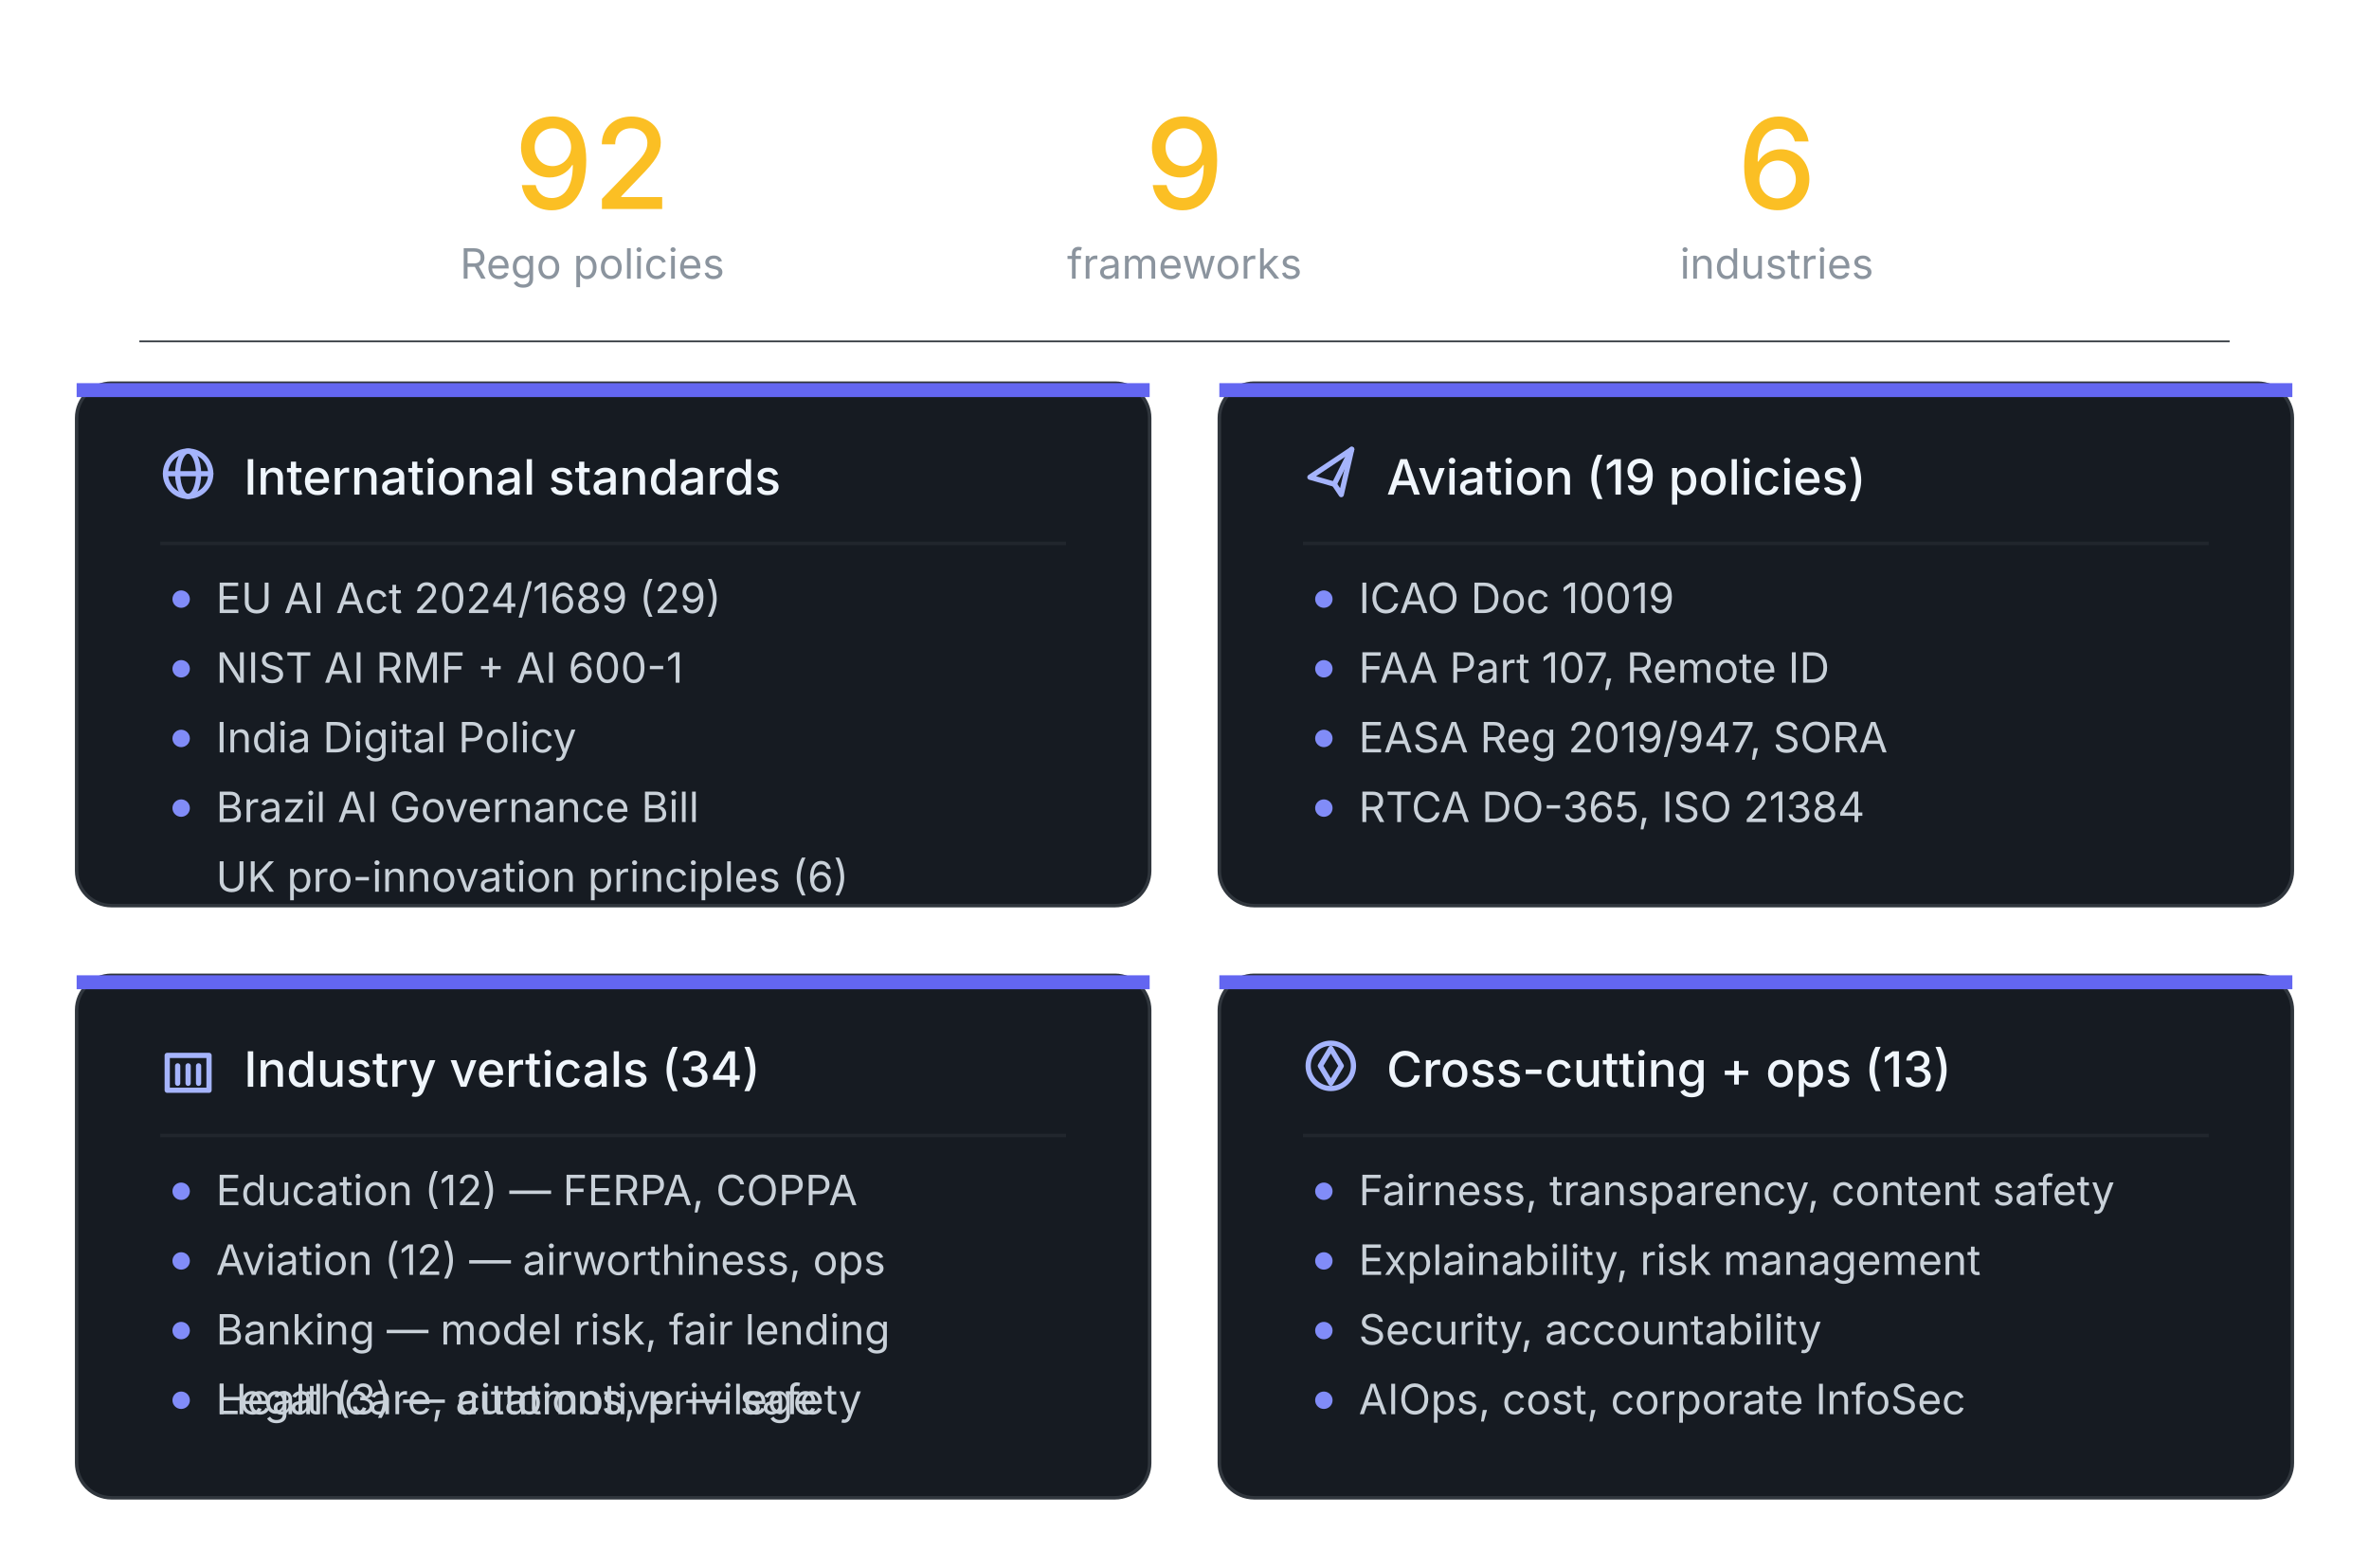
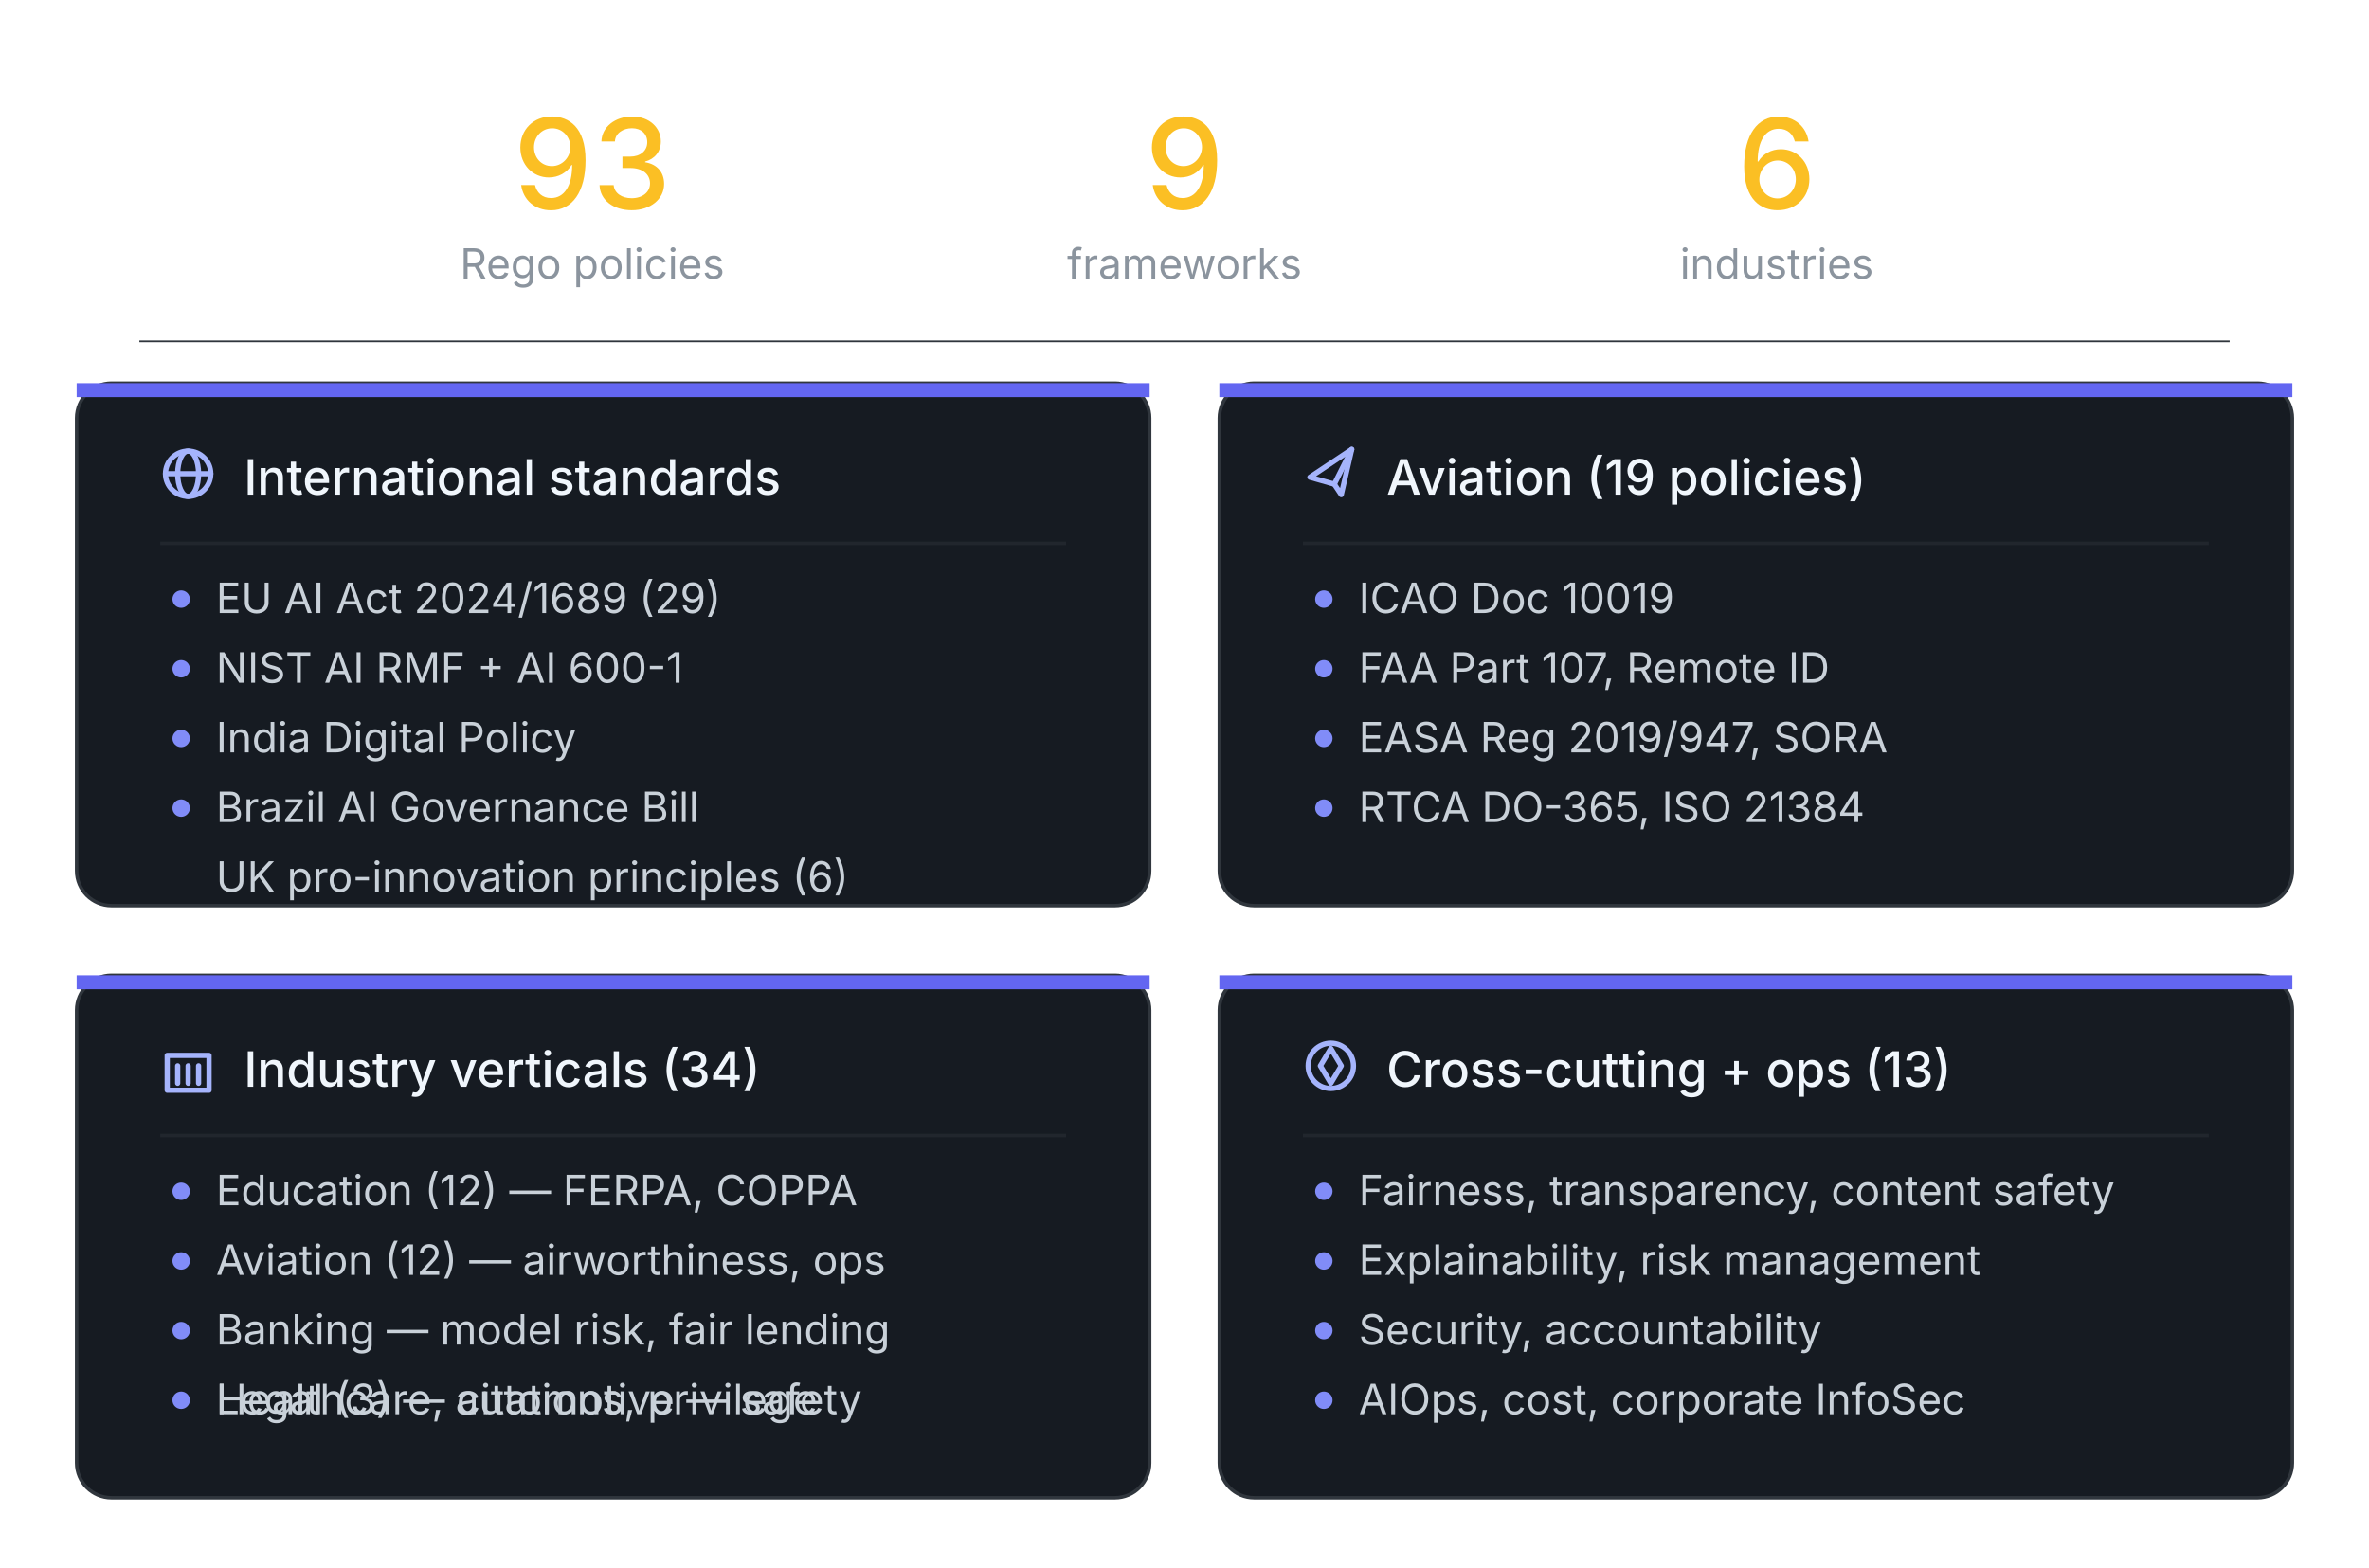
<svg xmlns="http://www.w3.org/2000/svg" viewBox="0 0 680 450" role="img" font-family="system-ui, -apple-system, BlinkMacSystemFont, 'Segoe UI', sans-serif">
-   <text x="170" y="60" font-size="36" font-weight="500" fill="#fbbf24" text-anchor="middle">92</text>
+   <text x="170" y="60" font-size="36" font-weight="500" fill="#fbbf24" text-anchor="middle">93</text>
  <text x="170" y="80" font-size="12" fill="#8b949e" text-anchor="middle">Rego policies</text>
  <text x="340" y="60" font-size="36" font-weight="500" fill="#fbbf24" text-anchor="middle">9</text>
  <text x="340" y="80" font-size="12" fill="#8b949e" text-anchor="middle">frameworks</text>
  <text x="510" y="60" font-size="36" font-weight="500" fill="#fbbf24" text-anchor="middle">6</text>
  <text x="510" y="80" font-size="12" fill="#8b949e" text-anchor="middle">industries</text>
  <line x1="40" y1="98" x2="640" y2="98" stroke="#30363d" stroke-width="0.5" />
  <g>
    <rect x="22" y="110" width="308" height="150" rx="10" fill="#161b22" stroke="#30363d" />
    <rect x="22" y="110" width="308" height="4" fill="#6366f1" />
    <g transform="translate(46, 128)" fill="none" stroke="#a5b4fc" stroke-width="1.5" stroke-linecap="round" stroke-linejoin="round">
      <circle cx="8" cy="8" r="6.5" />
      <line x1="1.5" y1="8" x2="14.5" y2="8" />
      <ellipse cx="8" cy="8" rx="3" ry="6.5" />
    </g>
    <text x="70" y="142" font-size="14" font-weight="500" fill="#f0f6fc">International standards</text>
    <line x1="46" y1="156" x2="306" y2="156" stroke="#21262d" stroke-width="1" />
    <circle cx="52" cy="172" r="2.5" fill="#818cf8" />
    <text x="62" y="176" font-size="12" fill="#c9d1d9">EU AI Act 2024/1689 (29)</text>
    <circle cx="52" cy="192" r="2.5" fill="#818cf8" />
    <text x="62" y="196" font-size="12" fill="#c9d1d9">NIST AI RMF + AI 600-1</text>
    <circle cx="52" cy="212" r="2.5" fill="#818cf8" />
    <text x="62" y="216" font-size="12" fill="#c9d1d9">India Digital Policy</text>
    <circle cx="52" cy="232" r="2.5" fill="#818cf8" />
    <text x="62" y="236" font-size="12" fill="#c9d1d9">Brazil AI Governance Bill</text>
    <text x="62" y="256" font-size="12" fill="#c9d1d9">UK pro-innovation principles (6)</text>
  </g>
  <g>
    <rect x="350" y="110" width="308" height="150" rx="10" fill="#161b22" stroke="#30363d" />
    <rect x="350" y="110" width="308" height="4" fill="#6366f1" />
    <g transform="translate(374, 128)" fill="none" stroke="#a5b4fc" stroke-width="1.5" stroke-linecap="round" stroke-linejoin="round">
      <path d="M14 1 L2 9 L9 11 L11 14 Z" />
      <line x1="9" y1="11" x2="14" y2="1" />
    </g>
    <text x="398" y="142" font-size="14" font-weight="500" fill="#f0f6fc">Aviation (19 policies)</text>
    <line x1="374" y1="156" x2="634" y2="156" stroke="#21262d" stroke-width="1" />
    <circle cx="380" cy="172" r="2.5" fill="#818cf8" />
    <text x="390" y="176" font-size="12" fill="#c9d1d9">ICAO Doc 10019</text>
    <circle cx="380" cy="192" r="2.5" fill="#818cf8" />
    <text x="390" y="196" font-size="12" fill="#c9d1d9">FAA Part 107, Remote ID</text>
    <circle cx="380" cy="212" r="2.5" fill="#818cf8" />
    <text x="390" y="216" font-size="12" fill="#c9d1d9">EASA Reg 2019/947, SORA</text>
    <circle cx="380" cy="232" r="2.5" fill="#818cf8" />
    <text x="390" y="236" font-size="12" fill="#c9d1d9">RTCA DO-365, ISO 21384</text>
  </g>
  <g>
    <rect x="22" y="280" width="308" height="150" rx="10" fill="#161b22" stroke="#30363d" />
    <rect x="22" y="280" width="308" height="4" fill="#6366f1" />
    <g transform="translate(46, 298)" fill="none" stroke="#a5b4fc" stroke-width="1.5" stroke-linecap="round" stroke-linejoin="round">
      <rect x="2" y="5" width="12" height="10" />
      <line x1="5" y1="8" x2="5" y2="13" />
      <line x1="8" y1="8" x2="8" y2="13" />
      <line x1="11" y1="8" x2="11" y2="13" />
    </g>
    <text x="70" y="312" font-size="14" font-weight="500" fill="#f0f6fc">Industry verticals (34)</text>
    <line x1="46" y1="326" x2="306" y2="326" stroke="#21262d" stroke-width="1" />
    <circle cx="52" cy="342" r="2.5" fill="#818cf8" />
    <text x="62" y="346" font-size="12" fill="#c9d1d9">Education (12) — FERPA, COPPA</text>
    <circle cx="52" cy="362" r="2.5" fill="#818cf8" />
    <text x="62" y="366" font-size="12" fill="#c9d1d9">Aviation (12) — airworthiness, ops</text>
    <circle cx="52" cy="382" r="2.5" fill="#818cf8" />
    <text x="62" y="386" font-size="12" fill="#c9d1d9">Banking — model risk, fair lending</text>
    <text x="62" y="406" font-size="12" fill="#c9d1d9">Legal (3) — citations, privilege</text>
    <circle cx="52" cy="402" r="2.5" fill="#818cf8" />
    <text x="62" y="406" font-size="12" fill="#c9d1d9">Healthcare, automotive — safety</text>
  </g>
  <g>
    <rect x="350" y="280" width="308" height="150" rx="10" fill="#161b22" stroke="#30363d" />
    <rect x="350" y="280" width="308" height="4" fill="#6366f1" />
    <g transform="translate(374, 298)" fill="none" stroke="#a5b4fc" stroke-width="1.5" stroke-linecap="round" stroke-linejoin="round">
      <circle cx="8" cy="8" r="6.5" />
      <path d="M8 3 L11 8 L8 13 L5 8 Z" />
    </g>
    <text x="398" y="312" font-size="14" font-weight="500" fill="#f0f6fc">Cross-cutting + ops (13)</text>
    <line x1="374" y1="326" x2="634" y2="326" stroke="#21262d" stroke-width="1" />
    <circle cx="380" cy="342" r="2.5" fill="#818cf8" />
    <text x="390" y="346" font-size="12" fill="#c9d1d9">Fairness, transparency, content safety</text>
    <circle cx="380" cy="362" r="2.5" fill="#818cf8" />
    <text x="390" y="366" font-size="12" fill="#c9d1d9">Explainability, risk management</text>
    <circle cx="380" cy="382" r="2.5" fill="#818cf8" />
    <text x="390" y="386" font-size="12" fill="#c9d1d9">Security, accountability</text>
    <circle cx="380" cy="402" r="2.5" fill="#818cf8" />
    <text x="390" y="406" font-size="12" fill="#c9d1d9">AIOps, cost, corporate InfoSec</text>
  </g>
</svg>
